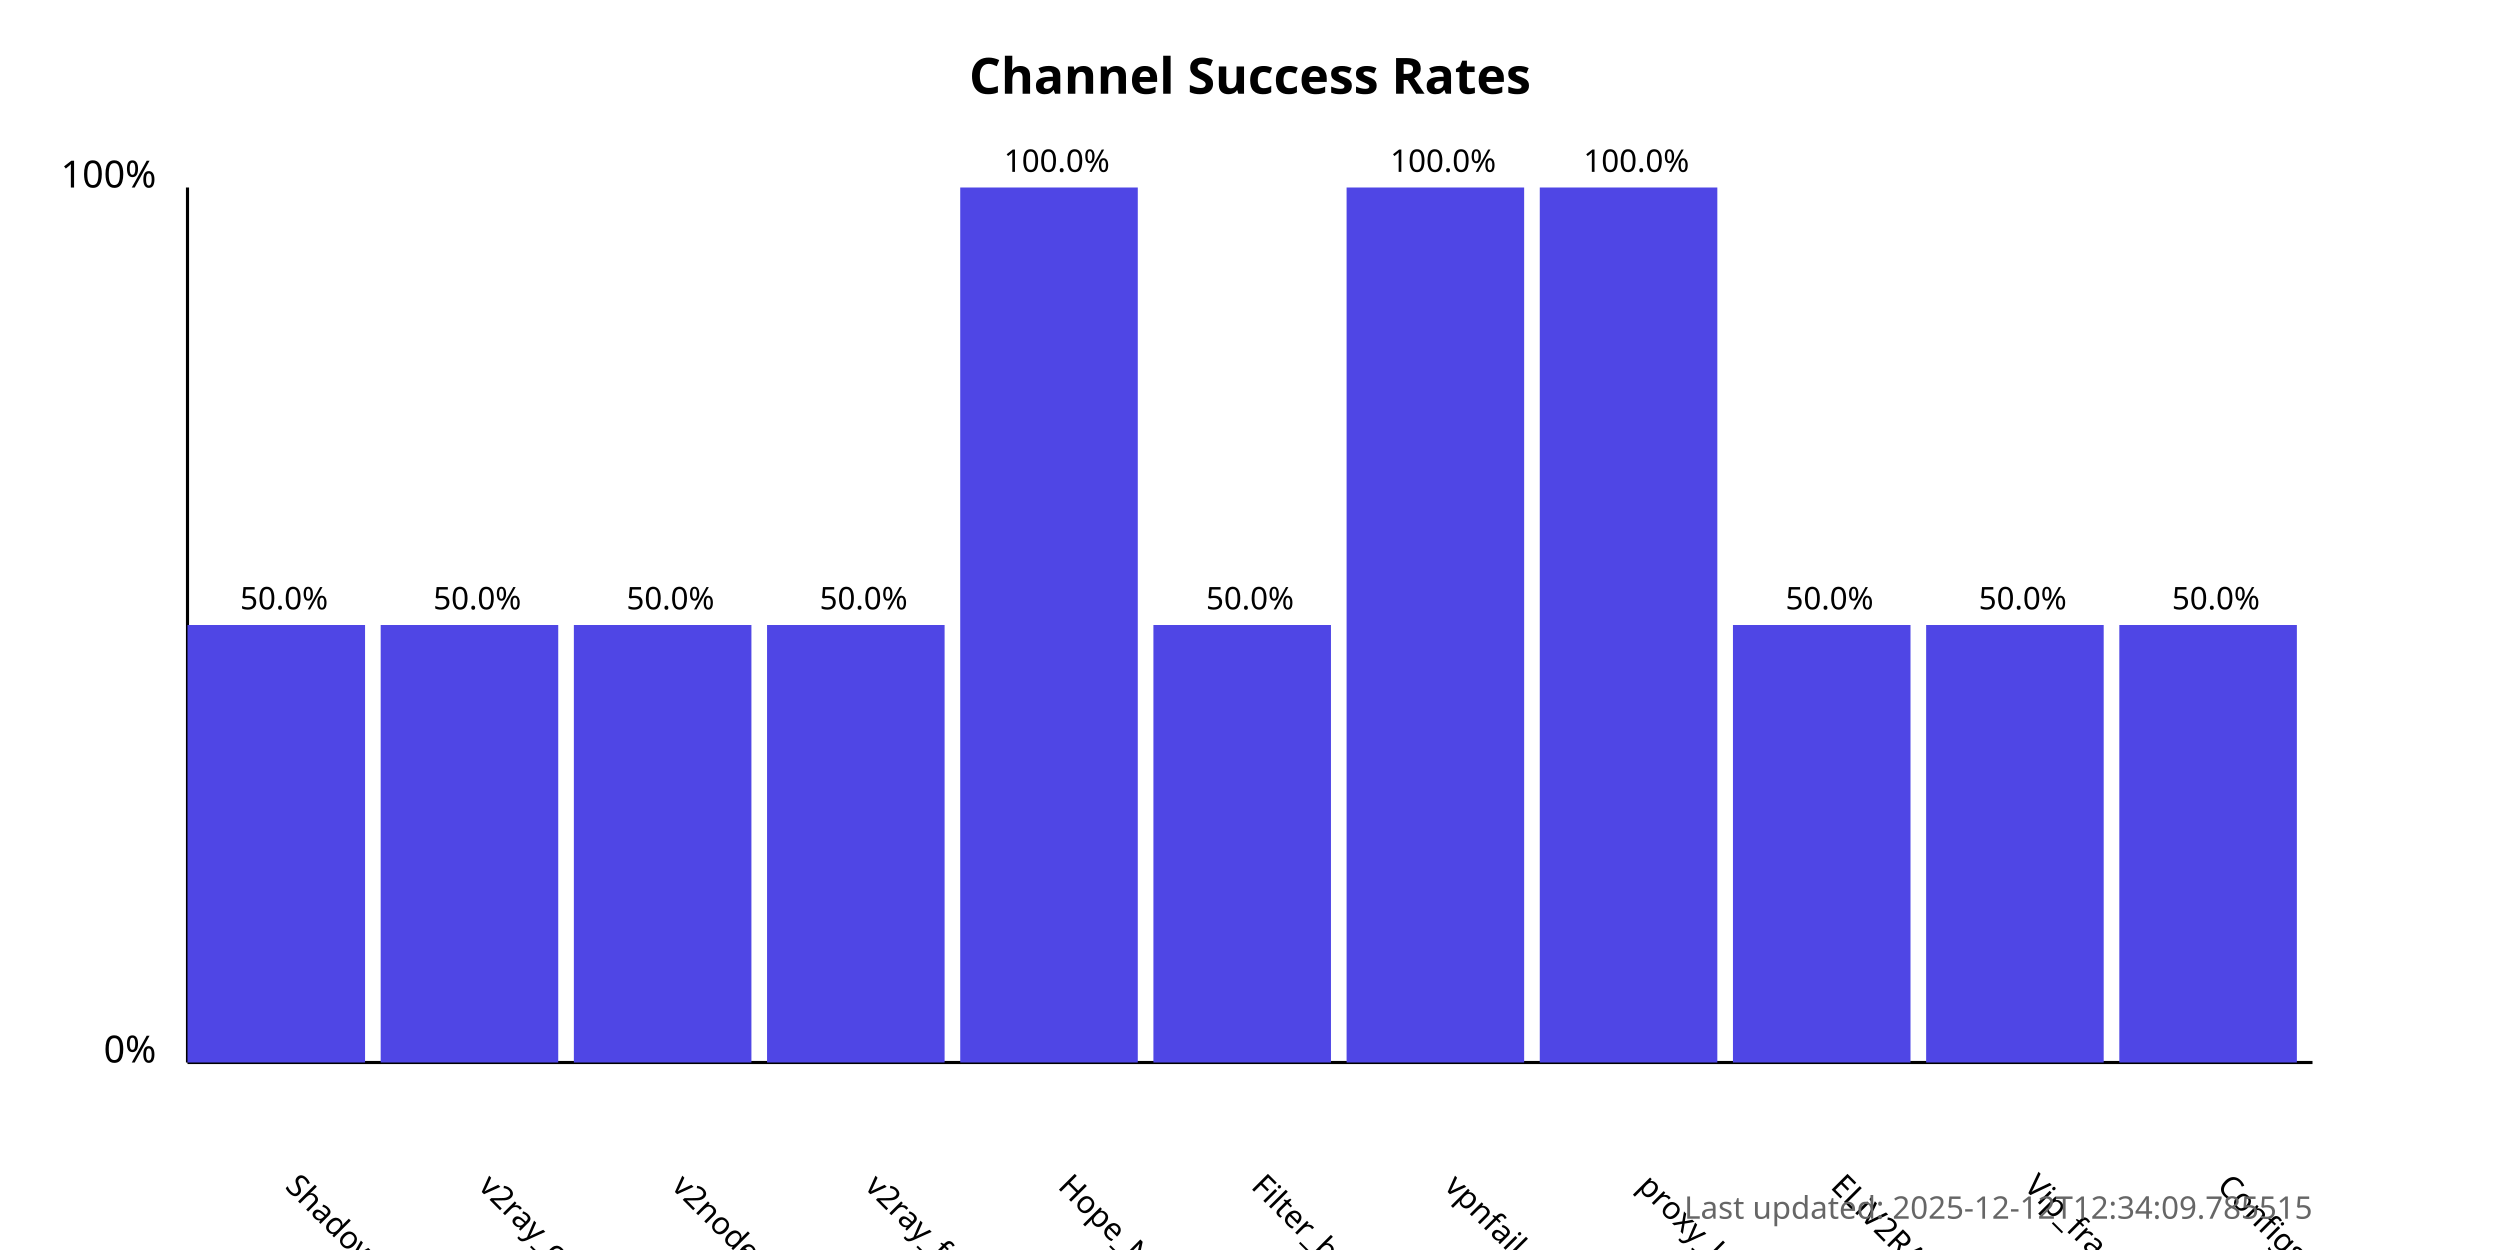
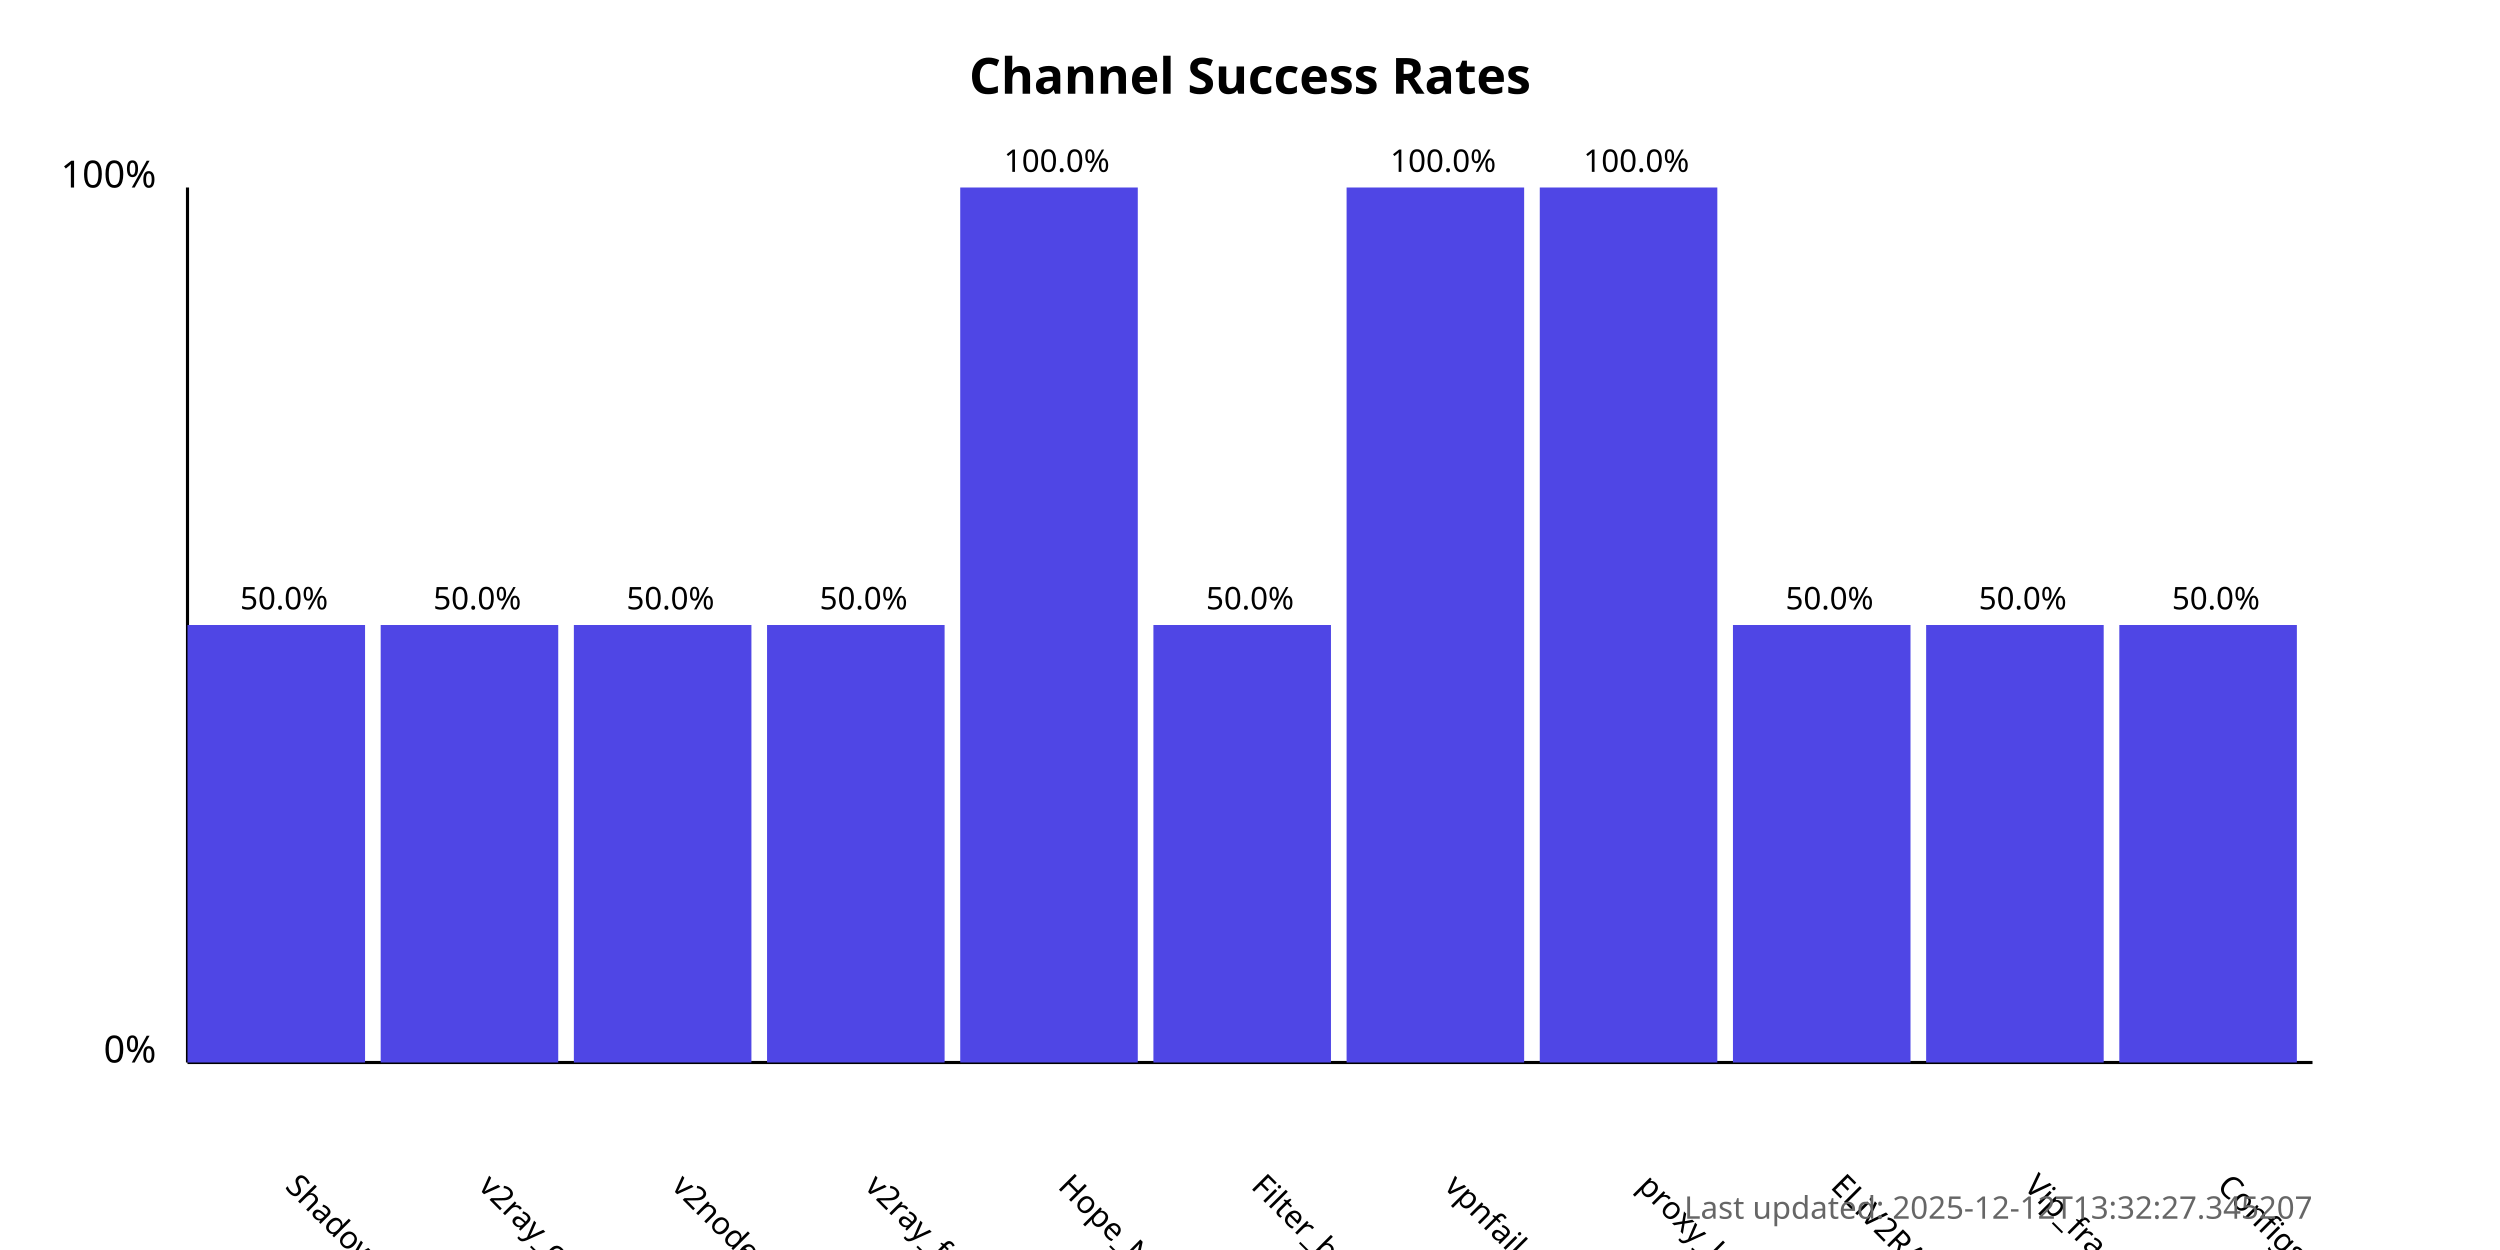
<svg xmlns="http://www.w3.org/2000/svg" width="800" height="400">
  <style>
            .chart-title { font: bold 16px sans-serif; }
            .axis-label { font: 12px sans-serif; }
            .tick-label { font: 10px sans-serif; }
            .bar { fill: #4f46e5; }
            .bar:hover { fill: #6366f1; }
            .timestamp { font: 10px sans-serif; fill: #666; }
        </style>
  <text x="400.0" y="30" text-anchor="middle" class="chart-title">
            Channel Success Rates
        </text>
  <line x1="60" y1="340" x2="60" y2="60" stroke="black" stroke-width="1" />
  <line x1="60" y1="340" x2="740" y2="340" stroke="black" stroke-width="1" />
  <text x="50" y="340" text-anchor="end" class="axis-label">0%</text>
  <text x="50" y="60" text-anchor="end" class="axis-label">100%</text>
  <g>
    <rect x="60" y="200.0" width="56.818" height="140.0" class="bar" />
    <text x="90.909" y="380" transform="rotate(45, 90.90909, 380)" text-anchor="start" class="tick-label">
                ShadowProxy66
            </text>
    <text x="90.909" y="195.0" text-anchor="middle" class="tick-label">
                50.0%
            </text>
  </g>
  <g>
    <rect x="121.818" y="200.0" width="56.818" height="140.0" class="bar" />
    <text x="152.727" y="380" transform="rotate(45, 152.7273, 380)" text-anchor="start" class="tick-label">
                v2ray_configs_pool
            </text>
    <text x="152.727" y="195.0" text-anchor="middle" class="tick-label">
                50.0%
            </text>
  </g>
  <g>
    <rect x="183.636" y="200.0" width="56.818" height="140.0" class="bar" />
    <text x="214.545" y="380" transform="rotate(45, 214.5455, 380)" text-anchor="start" class="tick-label">
                v2nodes
            </text>
    <text x="214.545" y="195.0" text-anchor="middle" class="tick-label">
                50.0%
            </text>
  </g>
  <g>
    <rect x="245.455" y="200.0" width="56.818" height="140.0" class="bar" />
    <text x="276.364" y="380" transform="rotate(45, 276.3636, 380)" text-anchor="start" class="tick-label">
                v2ray_free_conf
            </text>
    <text x="276.364" y="195.0" text-anchor="middle" class="tick-label">
                50.0%
            </text>
  </g>
  <g>
    <rect x="307.273" y="60.0" width="56.818" height="280.0" class="bar" />
    <text x="338.182" y="380" transform="rotate(45, 338.1818, 380)" text-anchor="start" class="tick-label">
                Hope_Net
            </text>
    <text x="338.182" y="55.0" text-anchor="middle" class="tick-label">
                100.0%
            </text>
  </g>
  <g>
    <rect x="369.091" y="200.0" width="56.818" height="140.0" class="bar" />
    <text x="400.0" y="380" transform="rotate(45, 400.0, 380)" text-anchor="start" class="tick-label">
                Filter_breaker
            </text>
    <text x="400.0" y="195.0" text-anchor="middle" class="tick-label">
                50.0%
            </text>
  </g>
  <g>
    <rect x="430.909" y="60.0" width="56.818" height="280.0" class="bar" />
    <text x="461.818" y="380" transform="rotate(45, 461.8182, 380)" text-anchor="start" class="tick-label">
                vpnfail_vless
            </text>
    <text x="461.818" y="55.0" text-anchor="middle" class="tick-label">
                100.0%
            </text>
  </g>
  <g>
    <rect x="492.727" y="60.0" width="56.818" height="280.0" class="bar" />
    <text x="523.636" y="380" transform="rotate(45, 523.6364, 380)" text-anchor="start" class="tick-label">
                proxy_kafee
            </text>
    <text x="523.636" y="55.0" text-anchor="middle" class="tick-label">
                100.0%
            </text>
  </g>
  <g>
    <rect x="554.545" y="200.0" width="56.818" height="140.0" class="bar" />
    <text x="585.455" y="380" transform="rotate(45, 585.4545, 380)" text-anchor="start" class="tick-label">
                ELiV2RAY
            </text>
    <text x="585.455" y="195.0" text-anchor="middle" class="tick-label">
                50.0%
            </text>
  </g>
  <g>
    <rect x="616.364" y="200.0" width="56.818" height="140.0" class="bar" />
    <text x="647.273" y="380" transform="rotate(45, 647.2727, 380)" text-anchor="start" class="tick-label">
                Vip_fragment_v2ray
            </text>
    <text x="647.273" y="195.0" text-anchor="middle" class="tick-label">
                50.0%
            </text>
  </g>
  <g>
    <rect x="678.182" y="200.0" width="56.818" height="140.0" class="bar" />
    <text x="709.091" y="380" transform="rotate(45, 709.0909, 380)" text-anchor="start" class="tick-label">
                ConfigsHubPlus
            </text>
    <text x="709.091" y="195.0" text-anchor="middle" class="tick-label">
                50.0%
            </text>
  </g>
  <text x="740" y="390" text-anchor="end" class="timestamp">
-             Last updated: 2025-12-12T12:34:09.785515
+             Last updated: 2025-12-12T13:32:27.345207
        </text>
</svg>
